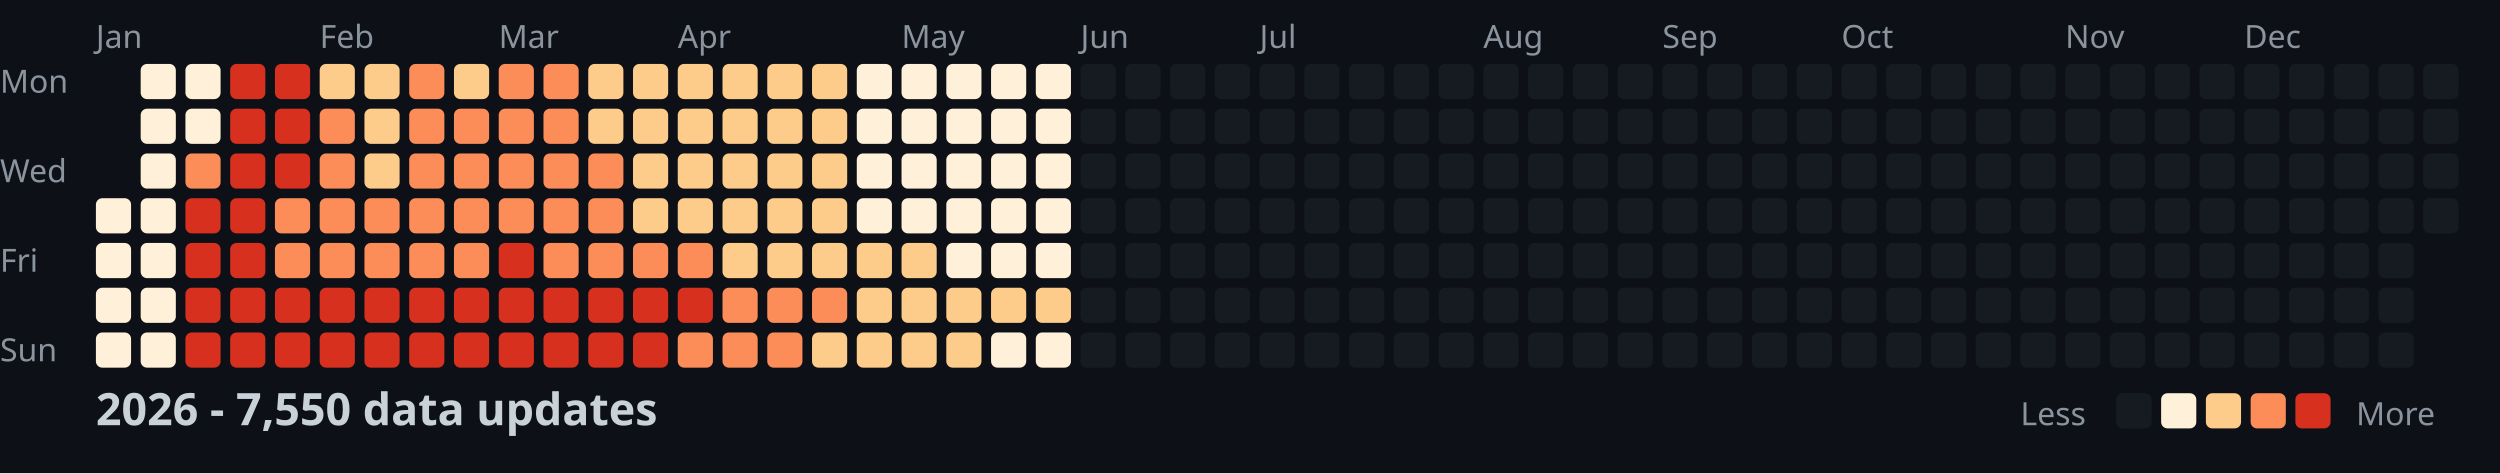
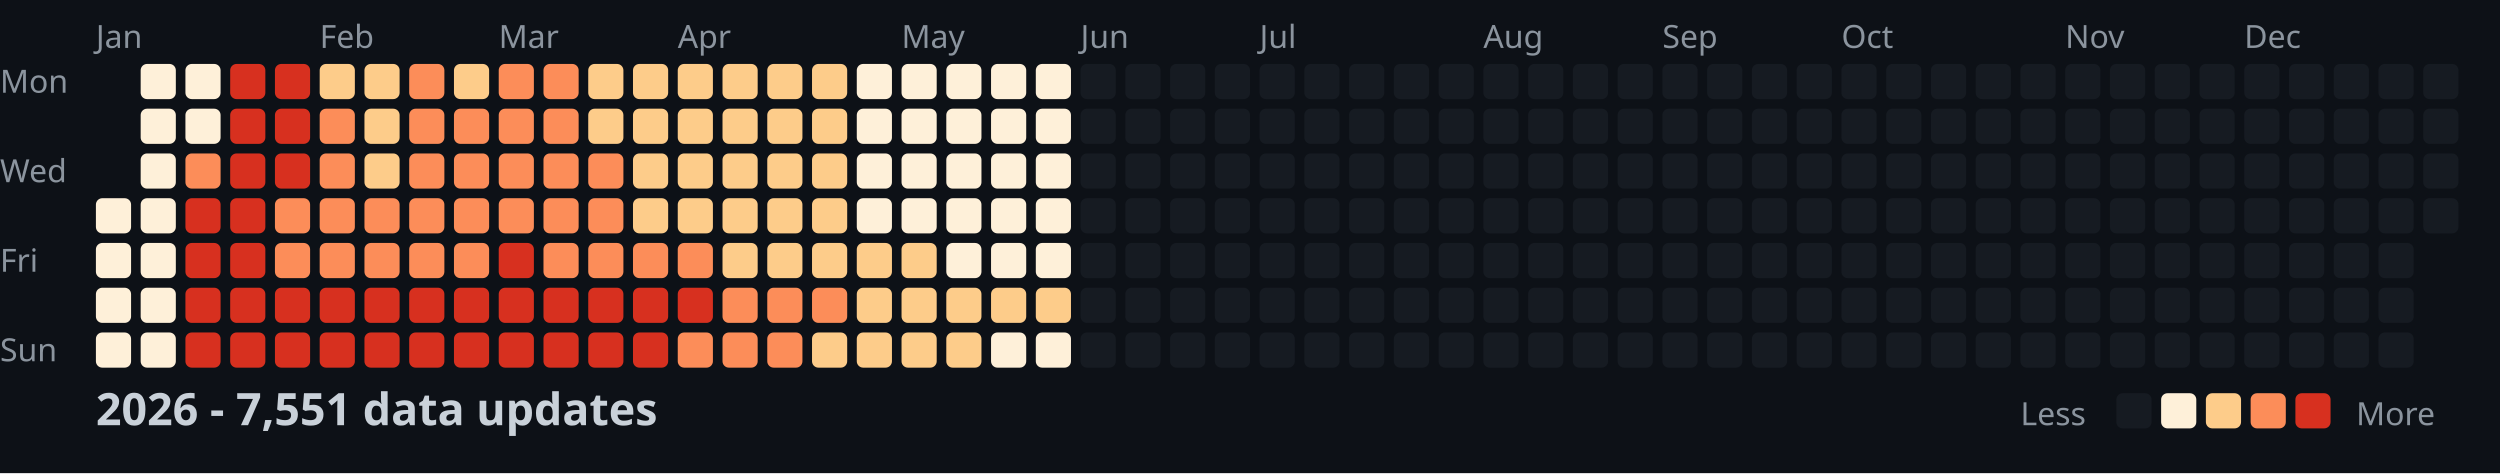
<svg xmlns="http://www.w3.org/2000/svg" width="782" height="148">
  <style>
    .month { font: 10px sans-serif; fill: #8b949e; }
    .day { font: 10px sans-serif; fill: #8b949e; }
    .title { font: bold 14px sans-serif; fill: #c9d1d9; }
    .legend { font: 10px sans-serif; fill: #8b949e; }
  </style>
  <rect width="100%" height="100%" fill="#0d1117" />
  <text x="0" y="29" class="day">Mon</text>
  <text x="0" y="57" class="day">Wed</text>
  <text x="0" y="85" class="day">Fri</text>
  <text x="0" y="113" class="day">Sun</text>
  <text x="30" y="15" class="month">Jan</text>
  <text x="100" y="15" class="month">Feb</text>
  <text x="156" y="15" class="month">Mar</text>
  <text x="212" y="15" class="month">Apr</text>
  <text x="282" y="15" class="month">May</text>
  <text x="338" y="15" class="month">Jun</text>
  <text x="394" y="15" class="month">Jul</text>
  <text x="464" y="15" class="month">Aug</text>
  <text x="520" y="15" class="month">Sep</text>
  <text x="576" y="15" class="month">Oct</text>
  <text x="646" y="15" class="month">Nov</text>
  <text x="702" y="15" class="month">Dec</text>
  <rect x="30" y="62" width="11" height="11" fill="#fef0d9" rx="2" />
  <rect x="30" y="76" width="11" height="11" fill="#fef0d9" rx="2" />
  <rect x="30" y="90" width="11" height="11" fill="#fef0d9" rx="2" />
  <rect x="30" y="104" width="11" height="11" fill="#fef0d9" rx="2" />
  <rect x="44" y="20" width="11" height="11" fill="#fef0d9" rx="2" />
  <rect x="44" y="34" width="11" height="11" fill="#fef0d9" rx="2" />
  <rect x="44" y="48" width="11" height="11" fill="#fef0d9" rx="2" />
  <rect x="44" y="62" width="11" height="11" fill="#fef0d9" rx="2" />
  <rect x="44" y="76" width="11" height="11" fill="#fef0d9" rx="2" />
  <rect x="44" y="90" width="11" height="11" fill="#fef0d9" rx="2" />
  <rect x="44" y="104" width="11" height="11" fill="#fef0d9" rx="2" />
  <rect x="58" y="20" width="11" height="11" fill="#fef0d9" rx="2" />
  <rect x="58" y="34" width="11" height="11" fill="#fef0d9" rx="2" />
  <rect x="58" y="48" width="11" height="11" fill="#fc8d59" rx="2" />
  <rect x="58" y="62" width="11" height="11" fill="#d7301f" rx="2" />
  <rect x="58" y="76" width="11" height="11" fill="#d7301f" rx="2" />
  <rect x="58" y="90" width="11" height="11" fill="#d7301f" rx="2" />
  <rect x="58" y="104" width="11" height="11" fill="#d7301f" rx="2" />
  <rect x="72" y="20" width="11" height="11" fill="#d7301f" rx="2" />
  <rect x="72" y="34" width="11" height="11" fill="#d7301f" rx="2" />
  <rect x="72" y="48" width="11" height="11" fill="#d7301f" rx="2" />
  <rect x="72" y="62" width="11" height="11" fill="#d7301f" rx="2" />
  <rect x="72" y="76" width="11" height="11" fill="#d7301f" rx="2" />
  <rect x="72" y="90" width="11" height="11" fill="#d7301f" rx="2" />
  <rect x="72" y="104" width="11" height="11" fill="#d7301f" rx="2" />
  <rect x="86" y="20" width="11" height="11" fill="#d7301f" rx="2" />
  <rect x="86" y="34" width="11" height="11" fill="#d7301f" rx="2" />
  <rect x="86" y="48" width="11" height="11" fill="#d7301f" rx="2" />
  <rect x="86" y="62" width="11" height="11" fill="#fc8d59" rx="2" />
  <rect x="86" y="76" width="11" height="11" fill="#fc8d59" rx="2" />
  <rect x="86" y="90" width="11" height="11" fill="#d7301f" rx="2" />
  <rect x="86" y="104" width="11" height="11" fill="#d7301f" rx="2" />
  <rect x="100" y="20" width="11" height="11" fill="#fdcc8a" rx="2" />
  <rect x="100" y="34" width="11" height="11" fill="#fc8d59" rx="2" />
  <rect x="100" y="48" width="11" height="11" fill="#fc8d59" rx="2" />
  <rect x="100" y="62" width="11" height="11" fill="#fc8d59" rx="2" />
  <rect x="100" y="76" width="11" height="11" fill="#fc8d59" rx="2" />
  <rect x="100" y="90" width="11" height="11" fill="#d7301f" rx="2" />
  <rect x="100" y="104" width="11" height="11" fill="#d7301f" rx="2" />
  <rect x="114" y="20" width="11" height="11" fill="#fdcc8a" rx="2" />
  <rect x="114" y="34" width="11" height="11" fill="#fdcc8a" rx="2" />
  <rect x="114" y="48" width="11" height="11" fill="#fdcc8a" rx="2" />
  <rect x="114" y="62" width="11" height="11" fill="#fc8d59" rx="2" />
  <rect x="114" y="76" width="11" height="11" fill="#fc8d59" rx="2" />
  <rect x="114" y="90" width="11" height="11" fill="#d7301f" rx="2" />
  <rect x="114" y="104" width="11" height="11" fill="#d7301f" rx="2" />
  <rect x="128" y="20" width="11" height="11" fill="#fc8d59" rx="2" />
  <rect x="128" y="34" width="11" height="11" fill="#fc8d59" rx="2" />
  <rect x="128" y="48" width="11" height="11" fill="#fc8d59" rx="2" />
  <rect x="128" y="62" width="11" height="11" fill="#fc8d59" rx="2" />
  <rect x="128" y="76" width="11" height="11" fill="#fc8d59" rx="2" />
  <rect x="128" y="90" width="11" height="11" fill="#d7301f" rx="2" />
  <rect x="128" y="104" width="11" height="11" fill="#d7301f" rx="2" />
  <rect x="142" y="20" width="11" height="11" fill="#fdcc8a" rx="2" />
  <rect x="142" y="34" width="11" height="11" fill="#fc8d59" rx="2" />
  <rect x="142" y="48" width="11" height="11" fill="#fc8d59" rx="2" />
  <rect x="142" y="62" width="11" height="11" fill="#fc8d59" rx="2" />
  <rect x="142" y="76" width="11" height="11" fill="#fc8d59" rx="2" />
  <rect x="142" y="90" width="11" height="11" fill="#d7301f" rx="2" />
  <rect x="142" y="104" width="11" height="11" fill="#d7301f" rx="2" />
  <rect x="156" y="20" width="11" height="11" fill="#fc8d59" rx="2" />
  <rect x="156" y="34" width="11" height="11" fill="#fc8d59" rx="2" />
  <rect x="156" y="48" width="11" height="11" fill="#fc8d59" rx="2" />
  <rect x="156" y="62" width="11" height="11" fill="#fc8d59" rx="2" />
  <rect x="156" y="76" width="11" height="11" fill="#d7301f" rx="2" />
  <rect x="156" y="90" width="11" height="11" fill="#d7301f" rx="2" />
  <rect x="156" y="104" width="11" height="11" fill="#d7301f" rx="2" />
  <rect x="170" y="20" width="11" height="11" fill="#fc8d59" rx="2" />
  <rect x="170" y="34" width="11" height="11" fill="#fc8d59" rx="2" />
  <rect x="170" y="48" width="11" height="11" fill="#fc8d59" rx="2" />
  <rect x="170" y="62" width="11" height="11" fill="#fc8d59" rx="2" />
  <rect x="170" y="76" width="11" height="11" fill="#fc8d59" rx="2" />
  <rect x="170" y="90" width="11" height="11" fill="#d7301f" rx="2" />
  <rect x="170" y="104" width="11" height="11" fill="#d7301f" rx="2" />
  <rect x="184" y="20" width="11" height="11" fill="#fdcc8a" rx="2" />
  <rect x="184" y="34" width="11" height="11" fill="#fdcc8a" rx="2" />
  <rect x="184" y="48" width="11" height="11" fill="#fc8d59" rx="2" />
  <rect x="184" y="62" width="11" height="11" fill="#fc8d59" rx="2" />
  <rect x="184" y="76" width="11" height="11" fill="#fc8d59" rx="2" />
  <rect x="184" y="90" width="11" height="11" fill="#d7301f" rx="2" />
  <rect x="184" y="104" width="11" height="11" fill="#d7301f" rx="2" />
  <rect x="198" y="20" width="11" height="11" fill="#fdcc8a" rx="2" />
  <rect x="198" y="34" width="11" height="11" fill="#fdcc8a" rx="2" />
  <rect x="198" y="48" width="11" height="11" fill="#fdcc8a" rx="2" />
  <rect x="198" y="62" width="11" height="11" fill="#fdcc8a" rx="2" />
  <rect x="198" y="76" width="11" height="11" fill="#fc8d59" rx="2" />
  <rect x="198" y="90" width="11" height="11" fill="#d7301f" rx="2" />
  <rect x="198" y="104" width="11" height="11" fill="#d7301f" rx="2" />
  <rect x="212" y="20" width="11" height="11" fill="#fdcc8a" rx="2" />
  <rect x="212" y="34" width="11" height="11" fill="#fdcc8a" rx="2" />
  <rect x="212" y="48" width="11" height="11" fill="#fdcc8a" rx="2" />
  <rect x="212" y="62" width="11" height="11" fill="#fdcc8a" rx="2" />
  <rect x="212" y="76" width="11" height="11" fill="#fc8d59" rx="2" />
  <rect x="212" y="90" width="11" height="11" fill="#d7301f" rx="2" />
  <rect x="212" y="104" width="11" height="11" fill="#fc8d59" rx="2" />
  <rect x="226" y="20" width="11" height="11" fill="#fdcc8a" rx="2" />
  <rect x="226" y="34" width="11" height="11" fill="#fdcc8a" rx="2" />
  <rect x="226" y="48" width="11" height="11" fill="#fdcc8a" rx="2" />
  <rect x="226" y="62" width="11" height="11" fill="#fdcc8a" rx="2" />
  <rect x="226" y="76" width="11" height="11" fill="#fdcc8a" rx="2" />
  <rect x="226" y="90" width="11" height="11" fill="#fc8d59" rx="2" />
  <rect x="226" y="104" width="11" height="11" fill="#fc8d59" rx="2" />
  <rect x="240" y="20" width="11" height="11" fill="#fdcc8a" rx="2" />
  <rect x="240" y="34" width="11" height="11" fill="#fdcc8a" rx="2" />
  <rect x="240" y="48" width="11" height="11" fill="#fdcc8a" rx="2" />
  <rect x="240" y="62" width="11" height="11" fill="#fdcc8a" rx="2" />
  <rect x="240" y="76" width="11" height="11" fill="#fdcc8a" rx="2" />
  <rect x="240" y="90" width="11" height="11" fill="#fc8d59" rx="2" />
  <rect x="240" y="104" width="11" height="11" fill="#fc8d59" rx="2" />
  <rect x="254" y="20" width="11" height="11" fill="#fdcc8a" rx="2" />
  <rect x="254" y="34" width="11" height="11" fill="#fdcc8a" rx="2" />
  <rect x="254" y="48" width="11" height="11" fill="#fdcc8a" rx="2" />
  <rect x="254" y="62" width="11" height="11" fill="#fdcc8a" rx="2" />
  <rect x="254" y="76" width="11" height="11" fill="#fdcc8a" rx="2" />
  <rect x="254" y="90" width="11" height="11" fill="#fc8d59" rx="2" />
  <rect x="254" y="104" width="11" height="11" fill="#fdcc8a" rx="2" />
  <rect x="268" y="20" width="11" height="11" fill="#fef0d9" rx="2" />
  <rect x="268" y="34" width="11" height="11" fill="#fef0d9" rx="2" />
  <rect x="268" y="48" width="11" height="11" fill="#fef0d9" rx="2" />
  <rect x="268" y="62" width="11" height="11" fill="#fef0d9" rx="2" />
  <rect x="268" y="76" width="11" height="11" fill="#fdcc8a" rx="2" />
  <rect x="268" y="90" width="11" height="11" fill="#fdcc8a" rx="2" />
  <rect x="268" y="104" width="11" height="11" fill="#fdcc8a" rx="2" />
  <rect x="282" y="20" width="11" height="11" fill="#fef0d9" rx="2" />
  <rect x="282" y="34" width="11" height="11" fill="#fef0d9" rx="2" />
  <rect x="282" y="48" width="11" height="11" fill="#fef0d9" rx="2" />
  <rect x="282" y="62" width="11" height="11" fill="#fef0d9" rx="2" />
  <rect x="282" y="76" width="11" height="11" fill="#fdcc8a" rx="2" />
  <rect x="282" y="90" width="11" height="11" fill="#fdcc8a" rx="2" />
  <rect x="282" y="104" width="11" height="11" fill="#fdcc8a" rx="2" />
  <rect x="296" y="20" width="11" height="11" fill="#fef0d9" rx="2" />
  <rect x="296" y="34" width="11" height="11" fill="#fef0d9" rx="2" />
  <rect x="296" y="48" width="11" height="11" fill="#fef0d9" rx="2" />
  <rect x="296" y="62" width="11" height="11" fill="#fef0d9" rx="2" />
  <rect x="296" y="76" width="11" height="11" fill="#fef0d9" rx="2" />
  <rect x="296" y="90" width="11" height="11" fill="#fdcc8a" rx="2" />
  <rect x="296" y="104" width="11" height="11" fill="#fdcc8a" rx="2" />
  <rect x="310" y="20" width="11" height="11" fill="#fef0d9" rx="2" />
  <rect x="310" y="34" width="11" height="11" fill="#fef0d9" rx="2" />
  <rect x="310" y="48" width="11" height="11" fill="#fef0d9" rx="2" />
  <rect x="310" y="62" width="11" height="11" fill="#fef0d9" rx="2" />
  <rect x="310" y="76" width="11" height="11" fill="#fef0d9" rx="2" />
  <rect x="310" y="90" width="11" height="11" fill="#fdcc8a" rx="2" />
  <rect x="310" y="104" width="11" height="11" fill="#fef0d9" rx="2" />
  <rect x="324" y="20" width="11" height="11" fill="#fef0d9" rx="2" />
  <rect x="324" y="34" width="11" height="11" fill="#fef0d9" rx="2" />
  <rect x="324" y="48" width="11" height="11" fill="#fef0d9" rx="2" />
  <rect x="324" y="62" width="11" height="11" fill="#fef0d9" rx="2" />
  <rect x="324" y="76" width="11" height="11" fill="#fef0d9" rx="2" />
  <rect x="324" y="90" width="11" height="11" fill="#fdcc8a" rx="2" />
  <rect x="324" y="104" width="11" height="11" fill="#fef0d9" rx="2" />
  <rect x="338" y="20" width="11" height="11" fill="#161b22" rx="2" />
  <rect x="338" y="34" width="11" height="11" fill="#161b22" rx="2" />
  <rect x="338" y="48" width="11" height="11" fill="#161b22" rx="2" />
  <rect x="338" y="62" width="11" height="11" fill="#161b22" rx="2" />
  <rect x="338" y="76" width="11" height="11" fill="#161b22" rx="2" />
  <rect x="338" y="90" width="11" height="11" fill="#161b22" rx="2" />
  <rect x="338" y="104" width="11" height="11" fill="#161b22" rx="2" />
  <rect x="352" y="20" width="11" height="11" fill="#161b22" rx="2" />
  <rect x="352" y="34" width="11" height="11" fill="#161b22" rx="2" />
  <rect x="352" y="48" width="11" height="11" fill="#161b22" rx="2" />
  <rect x="352" y="62" width="11" height="11" fill="#161b22" rx="2" />
  <rect x="352" y="76" width="11" height="11" fill="#161b22" rx="2" />
  <rect x="352" y="90" width="11" height="11" fill="#161b22" rx="2" />
  <rect x="352" y="104" width="11" height="11" fill="#161b22" rx="2" />
  <rect x="366" y="20" width="11" height="11" fill="#161b22" rx="2" />
  <rect x="366" y="34" width="11" height="11" fill="#161b22" rx="2" />
  <rect x="366" y="48" width="11" height="11" fill="#161b22" rx="2" />
  <rect x="366" y="62" width="11" height="11" fill="#161b22" rx="2" />
  <rect x="366" y="76" width="11" height="11" fill="#161b22" rx="2" />
  <rect x="366" y="90" width="11" height="11" fill="#161b22" rx="2" />
  <rect x="366" y="104" width="11" height="11" fill="#161b22" rx="2" />
  <rect x="380" y="20" width="11" height="11" fill="#161b22" rx="2" />
  <rect x="380" y="34" width="11" height="11" fill="#161b22" rx="2" />
  <rect x="380" y="48" width="11" height="11" fill="#161b22" rx="2" />
  <rect x="380" y="62" width="11" height="11" fill="#161b22" rx="2" />
  <rect x="380" y="76" width="11" height="11" fill="#161b22" rx="2" />
  <rect x="380" y="90" width="11" height="11" fill="#161b22" rx="2" />
  <rect x="380" y="104" width="11" height="11" fill="#161b22" rx="2" />
  <rect x="394" y="20" width="11" height="11" fill="#161b22" rx="2" />
  <rect x="394" y="34" width="11" height="11" fill="#161b22" rx="2" />
  <rect x="394" y="48" width="11" height="11" fill="#161b22" rx="2" />
  <rect x="394" y="62" width="11" height="11" fill="#161b22" rx="2" />
  <rect x="394" y="76" width="11" height="11" fill="#161b22" rx="2" />
  <rect x="394" y="90" width="11" height="11" fill="#161b22" rx="2" />
  <rect x="394" y="104" width="11" height="11" fill="#161b22" rx="2" />
  <rect x="408" y="20" width="11" height="11" fill="#161b22" rx="2" />
  <rect x="408" y="34" width="11" height="11" fill="#161b22" rx="2" />
  <rect x="408" y="48" width="11" height="11" fill="#161b22" rx="2" />
  <rect x="408" y="62" width="11" height="11" fill="#161b22" rx="2" />
  <rect x="408" y="76" width="11" height="11" fill="#161b22" rx="2" />
  <rect x="408" y="90" width="11" height="11" fill="#161b22" rx="2" />
  <rect x="408" y="104" width="11" height="11" fill="#161b22" rx="2" />
  <rect x="422" y="20" width="11" height="11" fill="#161b22" rx="2" />
  <rect x="422" y="34" width="11" height="11" fill="#161b22" rx="2" />
  <rect x="422" y="48" width="11" height="11" fill="#161b22" rx="2" />
  <rect x="422" y="62" width="11" height="11" fill="#161b22" rx="2" />
  <rect x="422" y="76" width="11" height="11" fill="#161b22" rx="2" />
  <rect x="422" y="90" width="11" height="11" fill="#161b22" rx="2" />
  <rect x="422" y="104" width="11" height="11" fill="#161b22" rx="2" />
  <rect x="436" y="20" width="11" height="11" fill="#161b22" rx="2" />
  <rect x="436" y="34" width="11" height="11" fill="#161b22" rx="2" />
  <rect x="436" y="48" width="11" height="11" fill="#161b22" rx="2" />
  <rect x="436" y="62" width="11" height="11" fill="#161b22" rx="2" />
  <rect x="436" y="76" width="11" height="11" fill="#161b22" rx="2" />
  <rect x="436" y="90" width="11" height="11" fill="#161b22" rx="2" />
  <rect x="436" y="104" width="11" height="11" fill="#161b22" rx="2" />
  <rect x="450" y="20" width="11" height="11" fill="#161b22" rx="2" />
  <rect x="450" y="34" width="11" height="11" fill="#161b22" rx="2" />
  <rect x="450" y="48" width="11" height="11" fill="#161b22" rx="2" />
  <rect x="450" y="62" width="11" height="11" fill="#161b22" rx="2" />
  <rect x="450" y="76" width="11" height="11" fill="#161b22" rx="2" />
  <rect x="450" y="90" width="11" height="11" fill="#161b22" rx="2" />
  <rect x="450" y="104" width="11" height="11" fill="#161b22" rx="2" />
  <rect x="464" y="20" width="11" height="11" fill="#161b22" rx="2" />
  <rect x="464" y="34" width="11" height="11" fill="#161b22" rx="2" />
  <rect x="464" y="48" width="11" height="11" fill="#161b22" rx="2" />
  <rect x="464" y="62" width="11" height="11" fill="#161b22" rx="2" />
  <rect x="464" y="76" width="11" height="11" fill="#161b22" rx="2" />
  <rect x="464" y="90" width="11" height="11" fill="#161b22" rx="2" />
  <rect x="464" y="104" width="11" height="11" fill="#161b22" rx="2" />
  <rect x="478" y="20" width="11" height="11" fill="#161b22" rx="2" />
  <rect x="478" y="34" width="11" height="11" fill="#161b22" rx="2" />
  <rect x="478" y="48" width="11" height="11" fill="#161b22" rx="2" />
  <rect x="478" y="62" width="11" height="11" fill="#161b22" rx="2" />
  <rect x="478" y="76" width="11" height="11" fill="#161b22" rx="2" />
  <rect x="478" y="90" width="11" height="11" fill="#161b22" rx="2" />
  <rect x="478" y="104" width="11" height="11" fill="#161b22" rx="2" />
  <rect x="492" y="20" width="11" height="11" fill="#161b22" rx="2" />
  <rect x="492" y="34" width="11" height="11" fill="#161b22" rx="2" />
  <rect x="492" y="48" width="11" height="11" fill="#161b22" rx="2" />
  <rect x="492" y="62" width="11" height="11" fill="#161b22" rx="2" />
  <rect x="492" y="76" width="11" height="11" fill="#161b22" rx="2" />
  <rect x="492" y="90" width="11" height="11" fill="#161b22" rx="2" />
  <rect x="492" y="104" width="11" height="11" fill="#161b22" rx="2" />
  <rect x="506" y="20" width="11" height="11" fill="#161b22" rx="2" />
  <rect x="506" y="34" width="11" height="11" fill="#161b22" rx="2" />
  <rect x="506" y="48" width="11" height="11" fill="#161b22" rx="2" />
  <rect x="506" y="62" width="11" height="11" fill="#161b22" rx="2" />
  <rect x="506" y="76" width="11" height="11" fill="#161b22" rx="2" />
  <rect x="506" y="90" width="11" height="11" fill="#161b22" rx="2" />
  <rect x="506" y="104" width="11" height="11" fill="#161b22" rx="2" />
  <rect x="520" y="20" width="11" height="11" fill="#161b22" rx="2" />
  <rect x="520" y="34" width="11" height="11" fill="#161b22" rx="2" />
  <rect x="520" y="48" width="11" height="11" fill="#161b22" rx="2" />
  <rect x="520" y="62" width="11" height="11" fill="#161b22" rx="2" />
  <rect x="520" y="76" width="11" height="11" fill="#161b22" rx="2" />
  <rect x="520" y="90" width="11" height="11" fill="#161b22" rx="2" />
  <rect x="520" y="104" width="11" height="11" fill="#161b22" rx="2" />
  <rect x="534" y="20" width="11" height="11" fill="#161b22" rx="2" />
  <rect x="534" y="34" width="11" height="11" fill="#161b22" rx="2" />
  <rect x="534" y="48" width="11" height="11" fill="#161b22" rx="2" />
  <rect x="534" y="62" width="11" height="11" fill="#161b22" rx="2" />
  <rect x="534" y="76" width="11" height="11" fill="#161b22" rx="2" />
  <rect x="534" y="90" width="11" height="11" fill="#161b22" rx="2" />
  <rect x="534" y="104" width="11" height="11" fill="#161b22" rx="2" />
  <rect x="548" y="20" width="11" height="11" fill="#161b22" rx="2" />
  <rect x="548" y="34" width="11" height="11" fill="#161b22" rx="2" />
  <rect x="548" y="48" width="11" height="11" fill="#161b22" rx="2" />
  <rect x="548" y="62" width="11" height="11" fill="#161b22" rx="2" />
  <rect x="548" y="76" width="11" height="11" fill="#161b22" rx="2" />
  <rect x="548" y="90" width="11" height="11" fill="#161b22" rx="2" />
  <rect x="548" y="104" width="11" height="11" fill="#161b22" rx="2" />
  <rect x="562" y="20" width="11" height="11" fill="#161b22" rx="2" />
  <rect x="562" y="34" width="11" height="11" fill="#161b22" rx="2" />
  <rect x="562" y="48" width="11" height="11" fill="#161b22" rx="2" />
  <rect x="562" y="62" width="11" height="11" fill="#161b22" rx="2" />
  <rect x="562" y="76" width="11" height="11" fill="#161b22" rx="2" />
  <rect x="562" y="90" width="11" height="11" fill="#161b22" rx="2" />
  <rect x="562" y="104" width="11" height="11" fill="#161b22" rx="2" />
  <rect x="576" y="20" width="11" height="11" fill="#161b22" rx="2" />
  <rect x="576" y="34" width="11" height="11" fill="#161b22" rx="2" />
  <rect x="576" y="48" width="11" height="11" fill="#161b22" rx="2" />
  <rect x="576" y="62" width="11" height="11" fill="#161b22" rx="2" />
  <rect x="576" y="76" width="11" height="11" fill="#161b22" rx="2" />
  <rect x="576" y="90" width="11" height="11" fill="#161b22" rx="2" />
  <rect x="576" y="104" width="11" height="11" fill="#161b22" rx="2" />
  <rect x="590" y="20" width="11" height="11" fill="#161b22" rx="2" />
  <rect x="590" y="34" width="11" height="11" fill="#161b22" rx="2" />
  <rect x="590" y="48" width="11" height="11" fill="#161b22" rx="2" />
  <rect x="590" y="62" width="11" height="11" fill="#161b22" rx="2" />
  <rect x="590" y="76" width="11" height="11" fill="#161b22" rx="2" />
  <rect x="590" y="90" width="11" height="11" fill="#161b22" rx="2" />
  <rect x="590" y="104" width="11" height="11" fill="#161b22" rx="2" />
  <rect x="604" y="20" width="11" height="11" fill="#161b22" rx="2" />
  <rect x="604" y="34" width="11" height="11" fill="#161b22" rx="2" />
  <rect x="604" y="48" width="11" height="11" fill="#161b22" rx="2" />
  <rect x="604" y="62" width="11" height="11" fill="#161b22" rx="2" />
  <rect x="604" y="76" width="11" height="11" fill="#161b22" rx="2" />
  <rect x="604" y="90" width="11" height="11" fill="#161b22" rx="2" />
  <rect x="604" y="104" width="11" height="11" fill="#161b22" rx="2" />
  <rect x="618" y="20" width="11" height="11" fill="#161b22" rx="2" />
  <rect x="618" y="34" width="11" height="11" fill="#161b22" rx="2" />
  <rect x="618" y="48" width="11" height="11" fill="#161b22" rx="2" />
  <rect x="618" y="62" width="11" height="11" fill="#161b22" rx="2" />
  <rect x="618" y="76" width="11" height="11" fill="#161b22" rx="2" />
  <rect x="618" y="90" width="11" height="11" fill="#161b22" rx="2" />
  <rect x="618" y="104" width="11" height="11" fill="#161b22" rx="2" />
  <rect x="632" y="20" width="11" height="11" fill="#161b22" rx="2" />
  <rect x="632" y="34" width="11" height="11" fill="#161b22" rx="2" />
  <rect x="632" y="48" width="11" height="11" fill="#161b22" rx="2" />
  <rect x="632" y="62" width="11" height="11" fill="#161b22" rx="2" />
  <rect x="632" y="76" width="11" height="11" fill="#161b22" rx="2" />
  <rect x="632" y="90" width="11" height="11" fill="#161b22" rx="2" />
  <rect x="632" y="104" width="11" height="11" fill="#161b22" rx="2" />
  <rect x="646" y="20" width="11" height="11" fill="#161b22" rx="2" />
  <rect x="646" y="34" width="11" height="11" fill="#161b22" rx="2" />
  <rect x="646" y="48" width="11" height="11" fill="#161b22" rx="2" />
  <rect x="646" y="62" width="11" height="11" fill="#161b22" rx="2" />
  <rect x="646" y="76" width="11" height="11" fill="#161b22" rx="2" />
  <rect x="646" y="90" width="11" height="11" fill="#161b22" rx="2" />
  <rect x="646" y="104" width="11" height="11" fill="#161b22" rx="2" />
  <rect x="660" y="20" width="11" height="11" fill="#161b22" rx="2" />
  <rect x="660" y="34" width="11" height="11" fill="#161b22" rx="2" />
  <rect x="660" y="48" width="11" height="11" fill="#161b22" rx="2" />
  <rect x="660" y="62" width="11" height="11" fill="#161b22" rx="2" />
  <rect x="660" y="76" width="11" height="11" fill="#161b22" rx="2" />
  <rect x="660" y="90" width="11" height="11" fill="#161b22" rx="2" />
  <rect x="660" y="104" width="11" height="11" fill="#161b22" rx="2" />
  <rect x="674" y="20" width="11" height="11" fill="#161b22" rx="2" />
  <rect x="674" y="34" width="11" height="11" fill="#161b22" rx="2" />
  <rect x="674" y="48" width="11" height="11" fill="#161b22" rx="2" />
  <rect x="674" y="62" width="11" height="11" fill="#161b22" rx="2" />
  <rect x="674" y="76" width="11" height="11" fill="#161b22" rx="2" />
  <rect x="674" y="90" width="11" height="11" fill="#161b22" rx="2" />
  <rect x="674" y="104" width="11" height="11" fill="#161b22" rx="2" />
  <rect x="688" y="20" width="11" height="11" fill="#161b22" rx="2" />
  <rect x="688" y="34" width="11" height="11" fill="#161b22" rx="2" />
  <rect x="688" y="48" width="11" height="11" fill="#161b22" rx="2" />
  <rect x="688" y="62" width="11" height="11" fill="#161b22" rx="2" />
  <rect x="688" y="76" width="11" height="11" fill="#161b22" rx="2" />
  <rect x="688" y="90" width="11" height="11" fill="#161b22" rx="2" />
  <rect x="688" y="104" width="11" height="11" fill="#161b22" rx="2" />
  <rect x="702" y="20" width="11" height="11" fill="#161b22" rx="2" />
  <rect x="702" y="34" width="11" height="11" fill="#161b22" rx="2" />
  <rect x="702" y="48" width="11" height="11" fill="#161b22" rx="2" />
  <rect x="702" y="62" width="11" height="11" fill="#161b22" rx="2" />
  <rect x="702" y="76" width="11" height="11" fill="#161b22" rx="2" />
  <rect x="702" y="90" width="11" height="11" fill="#161b22" rx="2" />
  <rect x="702" y="104" width="11" height="11" fill="#161b22" rx="2" />
  <rect x="716" y="20" width="11" height="11" fill="#161b22" rx="2" />
  <rect x="716" y="34" width="11" height="11" fill="#161b22" rx="2" />
  <rect x="716" y="48" width="11" height="11" fill="#161b22" rx="2" />
  <rect x="716" y="62" width="11" height="11" fill="#161b22" rx="2" />
  <rect x="716" y="76" width="11" height="11" fill="#161b22" rx="2" />
  <rect x="716" y="90" width="11" height="11" fill="#161b22" rx="2" />
  <rect x="716" y="104" width="11" height="11" fill="#161b22" rx="2" />
  <rect x="730" y="20" width="11" height="11" fill="#161b22" rx="2" />
  <rect x="730" y="34" width="11" height="11" fill="#161b22" rx="2" />
  <rect x="730" y="48" width="11" height="11" fill="#161b22" rx="2" />
  <rect x="730" y="62" width="11" height="11" fill="#161b22" rx="2" />
  <rect x="730" y="76" width="11" height="11" fill="#161b22" rx="2" />
  <rect x="730" y="90" width="11" height="11" fill="#161b22" rx="2" />
  <rect x="730" y="104" width="11" height="11" fill="#161b22" rx="2" />
  <rect x="744" y="20" width="11" height="11" fill="#161b22" rx="2" />
  <rect x="744" y="34" width="11" height="11" fill="#161b22" rx="2" />
  <rect x="744" y="48" width="11" height="11" fill="#161b22" rx="2" />
  <rect x="744" y="62" width="11" height="11" fill="#161b22" rx="2" />
  <rect x="744" y="76" width="11" height="11" fill="#161b22" rx="2" />
  <rect x="744" y="90" width="11" height="11" fill="#161b22" rx="2" />
  <rect x="744" y="104" width="11" height="11" fill="#161b22" rx="2" />
  <rect x="758" y="20" width="11" height="11" fill="#161b22" rx="2" />
  <rect x="758" y="34" width="11" height="11" fill="#161b22" rx="2" />
  <rect x="758" y="48" width="11" height="11" fill="#161b22" rx="2" />
  <rect x="758" y="62" width="11" height="11" fill="#161b22" rx="2" />
-   <text x="30" y="133" class="title">2026 - 7,550 data updates</text>
+   <text x="30" y="133" class="title">2026 - 7,551 data updates</text>
  <text x="632" y="133" class="legend">Less</text>
  <rect x="662" y="123" width="11" height="11" fill="#161b22" rx="2" />
  <rect x="676" y="123" width="11" height="11" fill="#fef0d9" rx="2" />
  <rect x="690" y="123" width="11" height="11" fill="#fdcc8a" rx="2" />
  <rect x="704" y="123" width="11" height="11" fill="#fc8d59" rx="2" />
  <rect x="718" y="123" width="11" height="11" fill="#d7301f" rx="2" />
  <text x="737" y="133" class="legend">More</text>
</svg>
